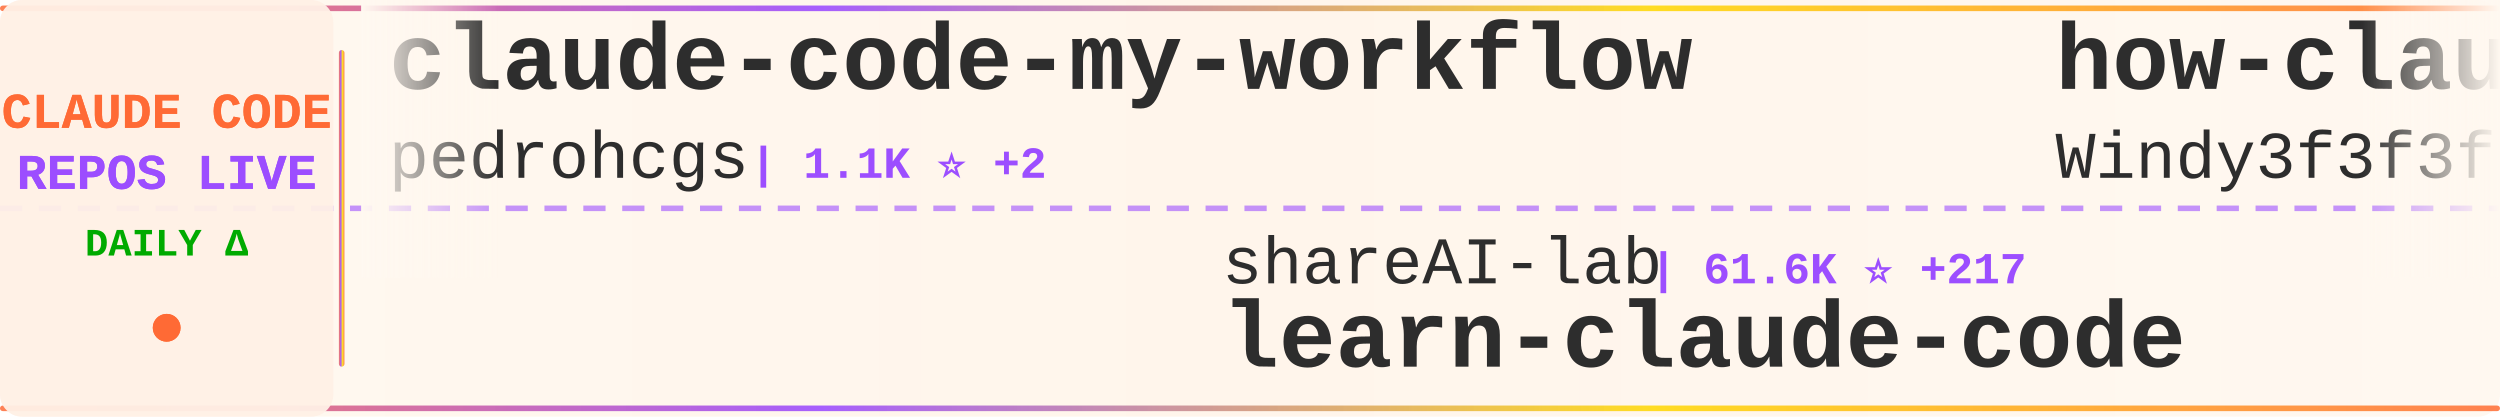
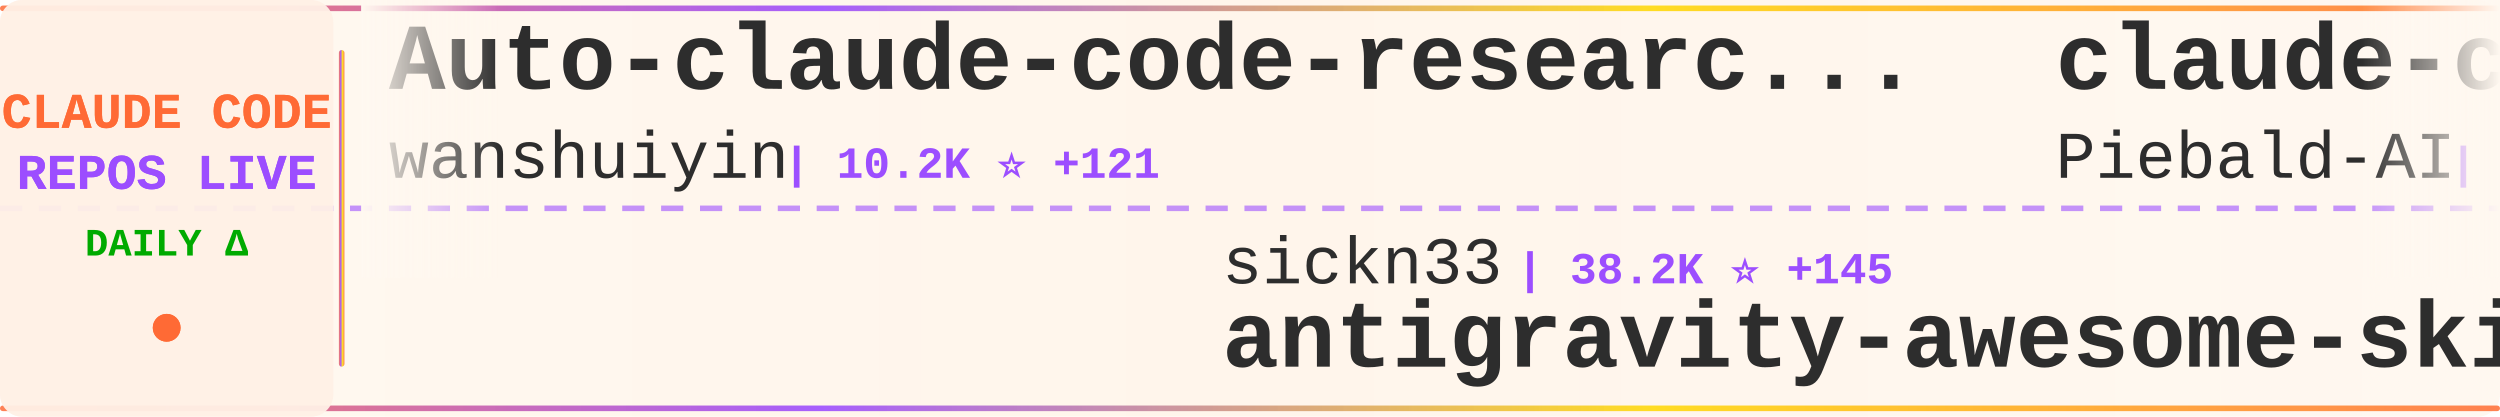
<svg xmlns="http://www.w3.org/2000/svg" width="900" height="150">
  <defs>
    <linearGradient id="tickerBg" x1="0%" y1="0%" x2="100%" y2="0%">
      <stop offset="0%" style="stop-color:#fff8f0;stop-opacity:0.98" />
      <stop offset="50%" style="stop-color:#fff5eb;stop-opacity:1" />
      <stop offset="100%" style="stop-color:#fff8f0;stop-opacity:0.98" />
    </linearGradient>
    <linearGradient id="borderGrad" x1="0%" y1="0%" x2="100%" y2="0%">
      <stop offset="0%" style="stop-color:#FF6B35;stop-opacity:0.85">
        <animate attributeName="stop-opacity" values="0.85;1;0.85" dur="2s" repeatCount="indefinite" />
      </stop>
      <stop offset="33%" style="stop-color:#9C4EFF;stop-opacity:0.9">
        <animate attributeName="stop-opacity" values="0.9;1;0.9" dur="2.2s" repeatCount="indefinite" />
      </stop>
      <stop offset="66%" style="stop-color:#FFD700;stop-opacity:0.85">
        <animate attributeName="stop-opacity" values="0.85;1;0.85" dur="1.8s" repeatCount="indefinite" />
      </stop>
      <stop offset="100%" style="stop-color:#FF6B35;stop-opacity:0.85">
        <animate attributeName="stop-opacity" values="0.85;1;0.85" dur="2s" repeatCount="indefinite" />
      </stop>
    </linearGradient>
    <filter id="textGlow">
      <feGaussianBlur stdDeviation="0.15" result="coloredBlur" />
      <feMerge>
        <feMergeNode in="coloredBlur" />
        <feMergeNode in="SourceGraphic" />
      </feMerge>
    </filter>
    <filter id="metricGlow">
      <feGaussianBlur stdDeviation="0.2" result="coloredBlur" />
      <feMerge>
        <feMergeNode in="coloredBlur" />
        <feMergeNode in="SourceGraphic" />
      </feMerge>
    </filter>
    <linearGradient id="leftFade" x1="0%" y1="0%" x2="100%" y2="0%">
      <stop offset="0%" style="stop-color:#fff8f0;stop-opacity:1" />
      <stop offset="100%" style="stop-color:#fff8f0;stop-opacity:0" />
    </linearGradient>
    <linearGradient id="rightFade" x1="0%" y1="0%" x2="100%" y2="0%">
      <stop offset="0%" style="stop-color:#fff8f0;stop-opacity:0" />
      <stop offset="100%" style="stop-color:#fff8f0;stop-opacity:1" />
    </linearGradient>
  </defs>
  <rect width="900" height="150" fill="url(#tickerBg)" rx="8" />
  <rect x="0" y="2" width="900" height="2" fill="url(#borderGrad)" rx="1" />
  <rect x="0" y="146" width="900" height="2" fill="url(#borderGrad)" rx="1" />
  <line x1="0" y1="75" x2="900" y2="75" stroke="#9C4EFF" stroke-width="2" stroke-dasharray="8 6" opacity="0.6" />
  <rect x="0" y="0" width="120" height="150" fill="#fff0e6" opacity="0.95" rx="8" />
  <text x="60" y="46" font-family="'Courier New', monospace" font-size="18" font-weight="bold" fill="#FF6B35" text-anchor="middle" filter="url(#textGlow)">
    CLAUDE CODE
  </text>
  <text x="60" y="68" font-family="'Courier New', monospace" font-size="18" font-weight="bold" fill="#9C4EFF" text-anchor="middle" filter="url(#textGlow)">
    REPOS LIVE
  </text>
  <text x="60" y="92" font-family="'Courier New', monospace" font-size="14" font-weight="bold" fill="#00aa00" text-anchor="middle">
    DAILY Δ
  </text>
  <circle cx="60" cy="118" r="5" fill="#FF6B35" filter="url(#metricGlow)">
    <animate attributeName="r" values="4;6;4" dur="1.5s" repeatCount="indefinite" />
    <animate attributeName="opacity" values="0.6;1;0.6" dur="1.5s" repeatCount="indefinite" />
  </circle>
  <rect x="122" y="18" width="2" height="114" fill="url(#borderGrad)" rx="1" />
  <clipPath id="tickerClip">
    <rect x="130" y="0" width="770" height="150" />
  </clipPath>
  <g clip-path="url(#tickerClip)">
    <g id="tickerItems">
      <animateTransform attributeName="transform" attributeType="XML" type="translate" from="0 0" to="-3000 0" dur="54s" repeatCount="indefinite" />
      <g transform="translate(0, 0)">
-         <text x="140" y="32" font-family="'Courier New', monospace" font-size="34" font-weight="bold" fill="#2d2d2d">claude-code-my-workflow</text>
-         <text x="140" y="64" font-family="'Courier New', monospace" font-size="24" font-weight="normal" fill="#2d2d2d" opacity="1.0">pedrohcgs</text>
-         <text x="270" y="64" font-family="'Courier New', monospace" font-size="16" font-weight="bold" fill="#9C4EFF"> | 1.1K ⭐ +2</text>
+         <text x="140" y="32" font-family="'Courier New', monospace" font-size="34" font-weight="bold" fill="#2d2d2d">Auto-claude-code-researc...</text>
+         <text x="140" y="64" font-family="'Courier New', monospace" font-size="24" font-weight="normal" fill="#2d2d2d" opacity="1.0">wanshuiyin</text>
+         <text x="282" y="64" font-family="'Courier New', monospace" font-size="16" font-weight="bold" fill="#9C4EFF"> | 10.2K ⭐ +121</text>
      </g>
      <g transform="translate(300, 0)">
+         <text x="140" y="102" font-family="'Courier New', monospace" font-size="24" font-weight="normal" fill="#2d2d2d" opacity="1.0">sickn33</text>
+         <text x="246" y="102" font-family="'Courier New', monospace" font-size="16" font-weight="bold" fill="#9C4EFF"> | 38.2K ⭐ +145</text>
+         <text x="140" y="132" font-family="'Courier New', monospace" font-size="34" font-weight="bold" fill="#2d2d2d">antigravity-awesome-skil...</text>
+       </g>
+       <g transform="translate(600, 0)">
+         <text x="140" y="32" font-family="'Courier New', monospace" font-size="34" font-weight="bold" fill="#2d2d2d">claude-code-system-promp...</text>
+         <text x="140" y="64" font-family="'Courier New', monospace" font-size="24" font-weight="normal" fill="#2d2d2d" opacity="1.0">Piebald-AI</text>
+         <text x="282" y="64" font-family="'Courier New', monospace" font-size="16" font-weight="bold" fill="#9C4EFF"> | 10.4K ⭐ +24</text>
+       </g>
+       <g transform="translate(900, 0)">
        <text x="140" y="102" font-family="'Courier New', monospace" font-size="24" font-weight="normal" fill="#2d2d2d" opacity="1.0">shareAI-lab</text>
-         <text x="294" y="102" font-family="'Courier New', monospace" font-size="16" font-weight="bold" fill="#9C4EFF"> | 61.6K ⭐ +217</text>
+         <text x="294" y="102" font-family="'Courier New', monospace" font-size="16" font-weight="bold" fill="#9C4EFF"> | 61.6K ⭐ +218</text>
        <text x="140" y="132" font-family="'Courier New', monospace" font-size="34" font-weight="bold" fill="#2d2d2d">learn-claude-code</text>
      </g>
-       <g transform="translate(600, 0)">
-         <text x="140" y="32" font-family="'Courier New', monospace" font-size="34" font-weight="bold" fill="#2d2d2d">how-claude-code-works</text>
-         <text x="140" y="64" font-family="'Courier New', monospace" font-size="24" font-weight="normal" fill="#2d2d2d" opacity="1.0">Windy3f3f3f3f</text>
-         <text x="318" y="64" font-family="'Courier New', monospace" font-size="16" font-weight="bold" fill="#9C4EFF"> | 2.4K ⭐ +11</text>
-       </g>
-       <g transform="translate(900, 0)">
-         <text x="140" y="102" font-family="'Courier New', monospace" font-size="24" font-weight="normal" fill="#2d2d2d" opacity="1.0">affaan-m</text>
-         <text x="258" y="102" font-family="'Courier New', monospace" font-size="16" font-weight="bold" fill="#9C4EFF"> | 187.6K ⭐ +571</text>
-         <text x="140" y="132" font-family="'Courier New', monospace" font-size="34" font-weight="bold" fill="#2d2d2d">ECC</text>
-       </g>
      <g transform="translate(1200, 0)">
-         <text x="140" y="32" font-family="'Courier New', monospace" font-size="34" font-weight="bold" fill="#2d2d2d">cc-switch</text>
-         <text x="140" y="64" font-family="'Courier New', monospace" font-size="24" font-weight="normal" fill="#2d2d2d" opacity="1.0">farion1231</text>
-         <text x="282" y="64" font-family="'Courier New', monospace" font-size="16" font-weight="bold" fill="#9C4EFF"> | 76.4K ⭐ +913</text>
+         <text x="140" y="32" font-family="'Courier New', monospace" font-size="34" font-weight="bold" fill="#2d2d2d">ClaudeCodeAgents</text>
+         <text x="140" y="64" font-family="'Courier New', monospace" font-size="24" font-weight="normal" fill="#2d2d2d" opacity="1.0">darcyegb</text>
+         <text x="258" y="64" font-family="'Courier New', monospace" font-size="16" font-weight="bold" fill="#9C4EFF"> | 700 ⭐</text>
      </g>
      <g transform="translate(1500, 0)">
-         <text x="140" y="102" font-family="'Courier New', monospace" font-size="24" font-weight="normal" fill="#2d2d2d" opacity="1.0">zstmfhy</text>
-         <text x="246" y="102" font-family="'Courier New', monospace" font-size="16" font-weight="bold" fill="#9C4EFF"> | 190 ⭐</text>
-         <text x="140" y="132" font-family="'Courier New', monospace" font-size="34" font-weight="bold" fill="#2d2d2d">Claude-code</text>
+         <text x="140" y="102" font-family="'Courier New', monospace" font-size="24" font-weight="normal" fill="#2d2d2d" opacity="1.0">luongnv89</text>
+         <text x="270" y="102" font-family="'Courier New', monospace" font-size="16" font-weight="bold" fill="#9C4EFF"> | 33.6K ⭐ +116</text>
+         <text x="140" y="132" font-family="'Courier New', monospace" font-size="34" font-weight="bold" fill="#2d2d2d">claude-howto</text>
      </g>
      <g transform="translate(1800, 0)">
-         <text x="140" y="32" font-family="'Courier New', monospace" font-size="34" font-weight="bold" fill="#2d2d2d">claude-code-router</text>
-         <text x="140" y="64" font-family="'Courier New', monospace" font-size="24" font-weight="normal" fill="#2d2d2d" opacity="1.0">musistudio</text>
-         <text x="282" y="64" font-family="'Courier New', monospace" font-size="16" font-weight="bold" fill="#9C4EFF"> | 34.2K ⭐ +58</text>
+         <text x="140" y="32" font-family="'Courier New', monospace" font-size="34" font-weight="bold" fill="#2d2d2d">claude-code-cli</text>
+         <text x="140" y="64" font-family="'Courier New', monospace" font-size="24" font-weight="normal" fill="#2d2d2d" opacity="1.0">huangserva</text>
+         <text x="282" y="64" font-family="'Courier New', monospace" font-size="16" font-weight="bold" fill="#9C4EFF"> | 588 ⭐ +1</text>
      </g>
      <g transform="translate(2100, 0)">
-         <text x="140" y="102" font-family="'Courier New', monospace" font-size="24" font-weight="normal" fill="#2d2d2d" opacity="1.0">LING71671</text>
-         <text x="270" y="102" font-family="'Courier New', monospace" font-size="16" font-weight="bold" fill="#9C4EFF"> | 847 ⭐ +1</text>
-         <text x="140" y="132" font-family="'Courier New', monospace" font-size="34" font-weight="bold" fill="#2d2d2d">Open-ClaudeCode</text>
+         <text x="140" y="102" font-family="'Courier New', monospace" font-size="24" font-weight="normal" fill="#2d2d2d" opacity="1.0">anthropics</text>
+         <text x="282" y="102" font-family="'Courier New', monospace" font-size="16" font-weight="bold" fill="#9C4EFF"> | 20.7K ⭐ +610</text>
+         <text x="140" y="132" font-family="'Courier New', monospace" font-size="34" font-weight="bold" fill="#2d2d2d">claude-plugins-official</text>
      </g>
      <g transform="translate(2400, 0)">
+         <text x="140" y="32" font-family="'Courier New', monospace" font-size="34" font-weight="bold" fill="#2d2d2d">ralph-claude-code</text>
+         <text x="140" y="64" font-family="'Courier New', monospace" font-size="24" font-weight="normal" fill="#2d2d2d" opacity="1.0">frankbria</text>
+         <text x="270" y="64" font-family="'Courier New', monospace" font-size="16" font-weight="bold" fill="#9C4EFF"> | 9.2K ⭐ +10</text>
+       </g>
+       <g transform="translate(2700, 0)">
+         <text x="140" y="102" font-family="'Courier New', monospace" font-size="24" font-weight="normal" fill="#2d2d2d" opacity="1.0">lintsinghua</text>
+         <text x="294" y="102" font-family="'Courier New', monospace" font-size="16" font-weight="bold" fill="#9C4EFF"> | 3.3K ⭐ +11</text>
+         <text x="140" y="132" font-family="'Courier New', monospace" font-size="34" font-weight="bold" fill="#2d2d2d">claude-code-book</text>
+       </g>
+       <g transform="translate(3000, 0)">
+         <text x="140" y="32" font-family="'Courier New', monospace" font-size="34" font-weight="bold" fill="#2d2d2d">Auto-claude-code-researc...</text>
+         <text x="140" y="64" font-family="'Courier New', monospace" font-size="24" font-weight="normal" fill="#2d2d2d" opacity="1.0">wanshuiyin</text>
+         <text x="282" y="64" font-family="'Courier New', monospace" font-size="16" font-weight="bold" fill="#9C4EFF"> | 10.2K ⭐ +121</text>
+       </g>
+       <g transform="translate(3300, 0)">
+         <text x="140" y="102" font-family="'Courier New', monospace" font-size="24" font-weight="normal" fill="#2d2d2d" opacity="1.0">sickn33</text>
+         <text x="246" y="102" font-family="'Courier New', monospace" font-size="16" font-weight="bold" fill="#9C4EFF"> | 38.2K ⭐ +145</text>
+         <text x="140" y="132" font-family="'Courier New', monospace" font-size="34" font-weight="bold" fill="#2d2d2d">antigravity-awesome-skil...</text>
+       </g>
+       <g transform="translate(3600, 0)">
        <text x="140" y="32" font-family="'Courier New', monospace" font-size="34" font-weight="bold" fill="#2d2d2d">claude-code-system-promp...</text>
        <text x="140" y="64" font-family="'Courier New', monospace" font-size="24" font-weight="normal" fill="#2d2d2d" opacity="1.0">Piebald-AI</text>
-         <text x="282" y="64" font-family="'Courier New', monospace" font-size="16" font-weight="bold" fill="#9C4EFF"> | 10.4K ⭐ +21</text>
-       </g>
-       <g transform="translate(2700, 0)">
-         <text x="140" y="102" font-family="'Courier New', monospace" font-size="24" font-weight="normal" fill="#2d2d2d" opacity="1.0">oboard</text>
-         <text x="234" y="102" font-family="'Courier New', monospace" font-size="16" font-weight="bold" fill="#9C4EFF"> | 3.1K ⭐ +4</text>
-         <text x="140" y="132" font-family="'Courier New', monospace" font-size="34" font-weight="bold" fill="#2d2d2d">claude-code-rev</text>
-       </g>
-       <g transform="translate(3000, 0)">
-         <text x="140" y="32" font-family="'Courier New', monospace" font-size="34" font-weight="bold" fill="#2d2d2d">claude-code-my-workflow</text>
-         <text x="140" y="64" font-family="'Courier New', monospace" font-size="24" font-weight="normal" fill="#2d2d2d" opacity="1.0">pedrohcgs</text>
-         <text x="270" y="64" font-family="'Courier New', monospace" font-size="16" font-weight="bold" fill="#9C4EFF"> | 1.1K ⭐ +2</text>
-       </g>
-       <g transform="translate(3300, 0)">
-         <text x="140" y="102" font-family="'Courier New', monospace" font-size="24" font-weight="normal" fill="#2d2d2d" opacity="1.0">shareAI-lab</text>
-         <text x="294" y="102" font-family="'Courier New', monospace" font-size="16" font-weight="bold" fill="#9C4EFF"> | 61.6K ⭐ +217</text>
-         <text x="140" y="132" font-family="'Courier New', monospace" font-size="34" font-weight="bold" fill="#2d2d2d">learn-claude-code</text>
-       </g>
-       <g transform="translate(3600, 0)">
-         <text x="140" y="32" font-family="'Courier New', monospace" font-size="34" font-weight="bold" fill="#2d2d2d">how-claude-code-works</text>
-         <text x="140" y="64" font-family="'Courier New', monospace" font-size="24" font-weight="normal" fill="#2d2d2d" opacity="1.0">Windy3f3f3f3f</text>
-         <text x="318" y="64" font-family="'Courier New', monospace" font-size="16" font-weight="bold" fill="#9C4EFF"> | 2.4K ⭐ +11</text>
+         <text x="282" y="64" font-family="'Courier New', monospace" font-size="16" font-weight="bold" fill="#9C4EFF"> | 10.4K ⭐ +24</text>
      </g>
      <g transform="translate(3900, 0)">
-         <text x="140" y="102" font-family="'Courier New', monospace" font-size="24" font-weight="normal" fill="#2d2d2d" opacity="1.0">affaan-m</text>
-         <text x="258" y="102" font-family="'Courier New', monospace" font-size="16" font-weight="bold" fill="#9C4EFF"> | 187.6K ⭐ +571</text>
-         <text x="140" y="132" font-family="'Courier New', monospace" font-size="34" font-weight="bold" fill="#2d2d2d">ECC</text>
+         <text x="140" y="102" font-family="'Courier New', monospace" font-size="24" font-weight="normal" fill="#2d2d2d" opacity="1.0">shareAI-lab</text>
+         <text x="294" y="102" font-family="'Courier New', monospace" font-size="16" font-weight="bold" fill="#9C4EFF"> | 61.6K ⭐ +218</text>
+         <text x="140" y="132" font-family="'Courier New', monospace" font-size="34" font-weight="bold" fill="#2d2d2d">learn-claude-code</text>
      </g>
    </g>
  </g>
  <rect x="130" y="0" width="50" height="100" fill="url(#leftFade)" />
  <rect x="850" y="0" width="50" height="100" fill="url(#rightFade)" />
</svg>
